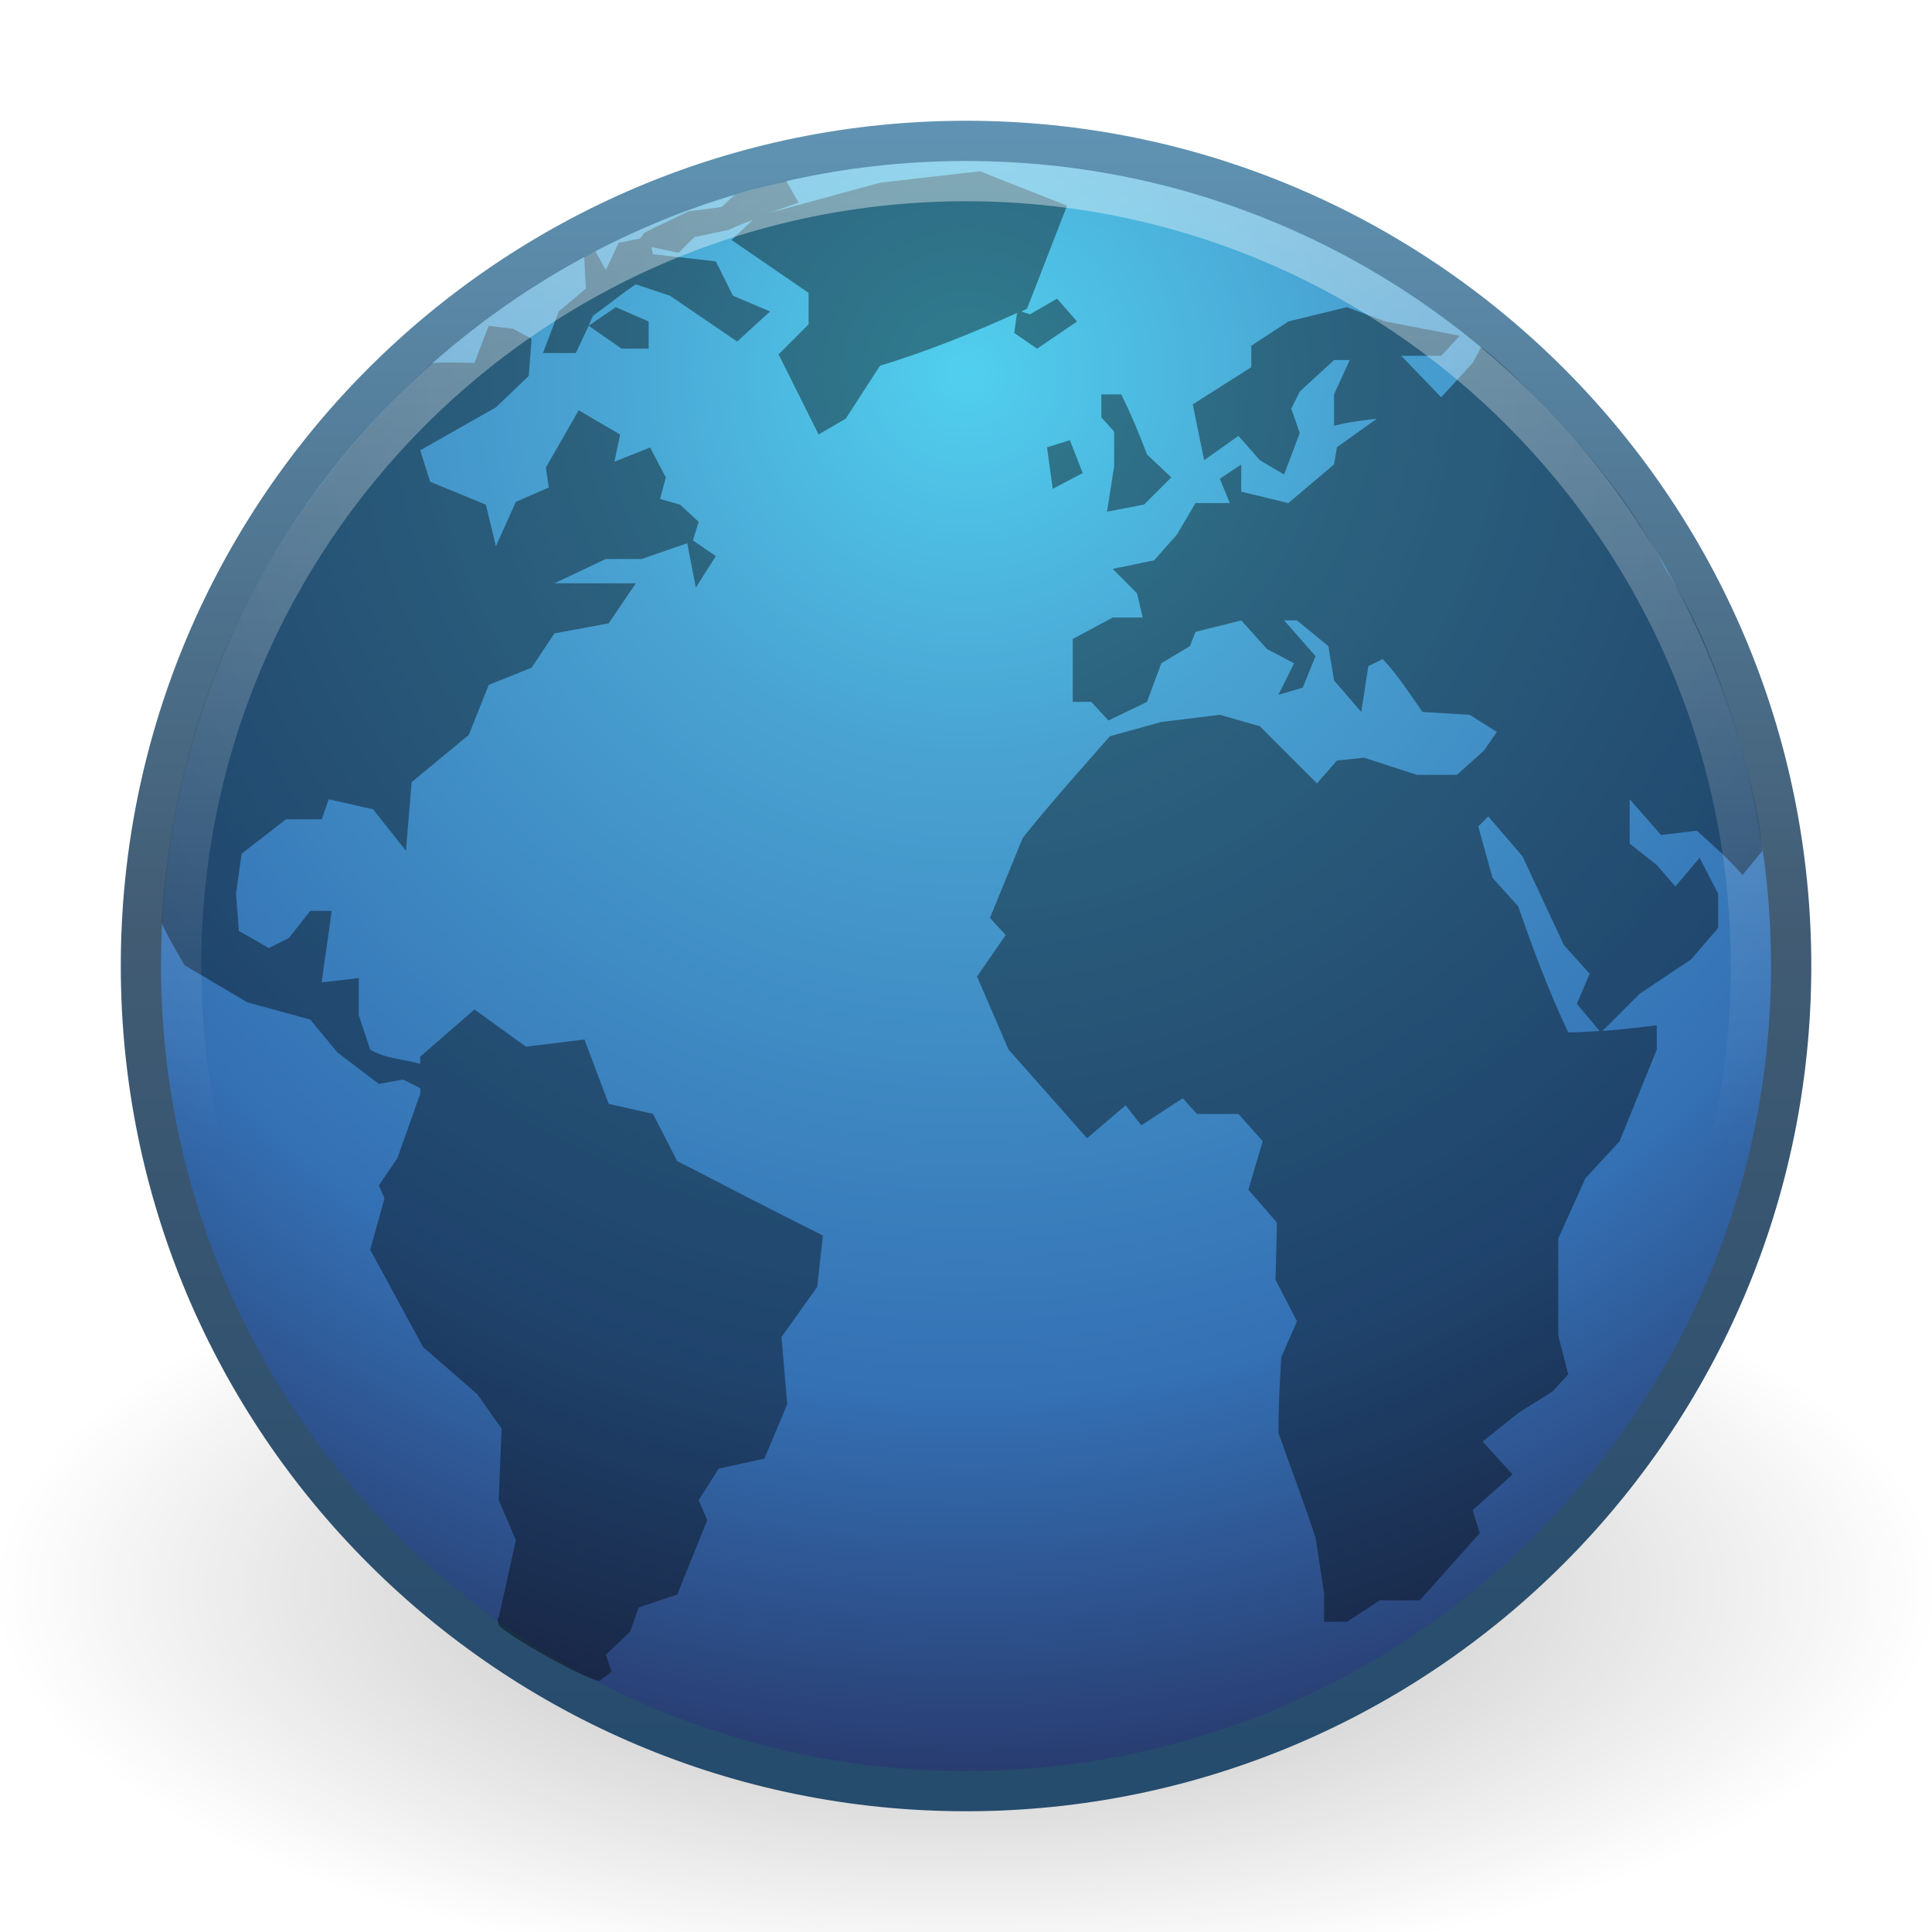
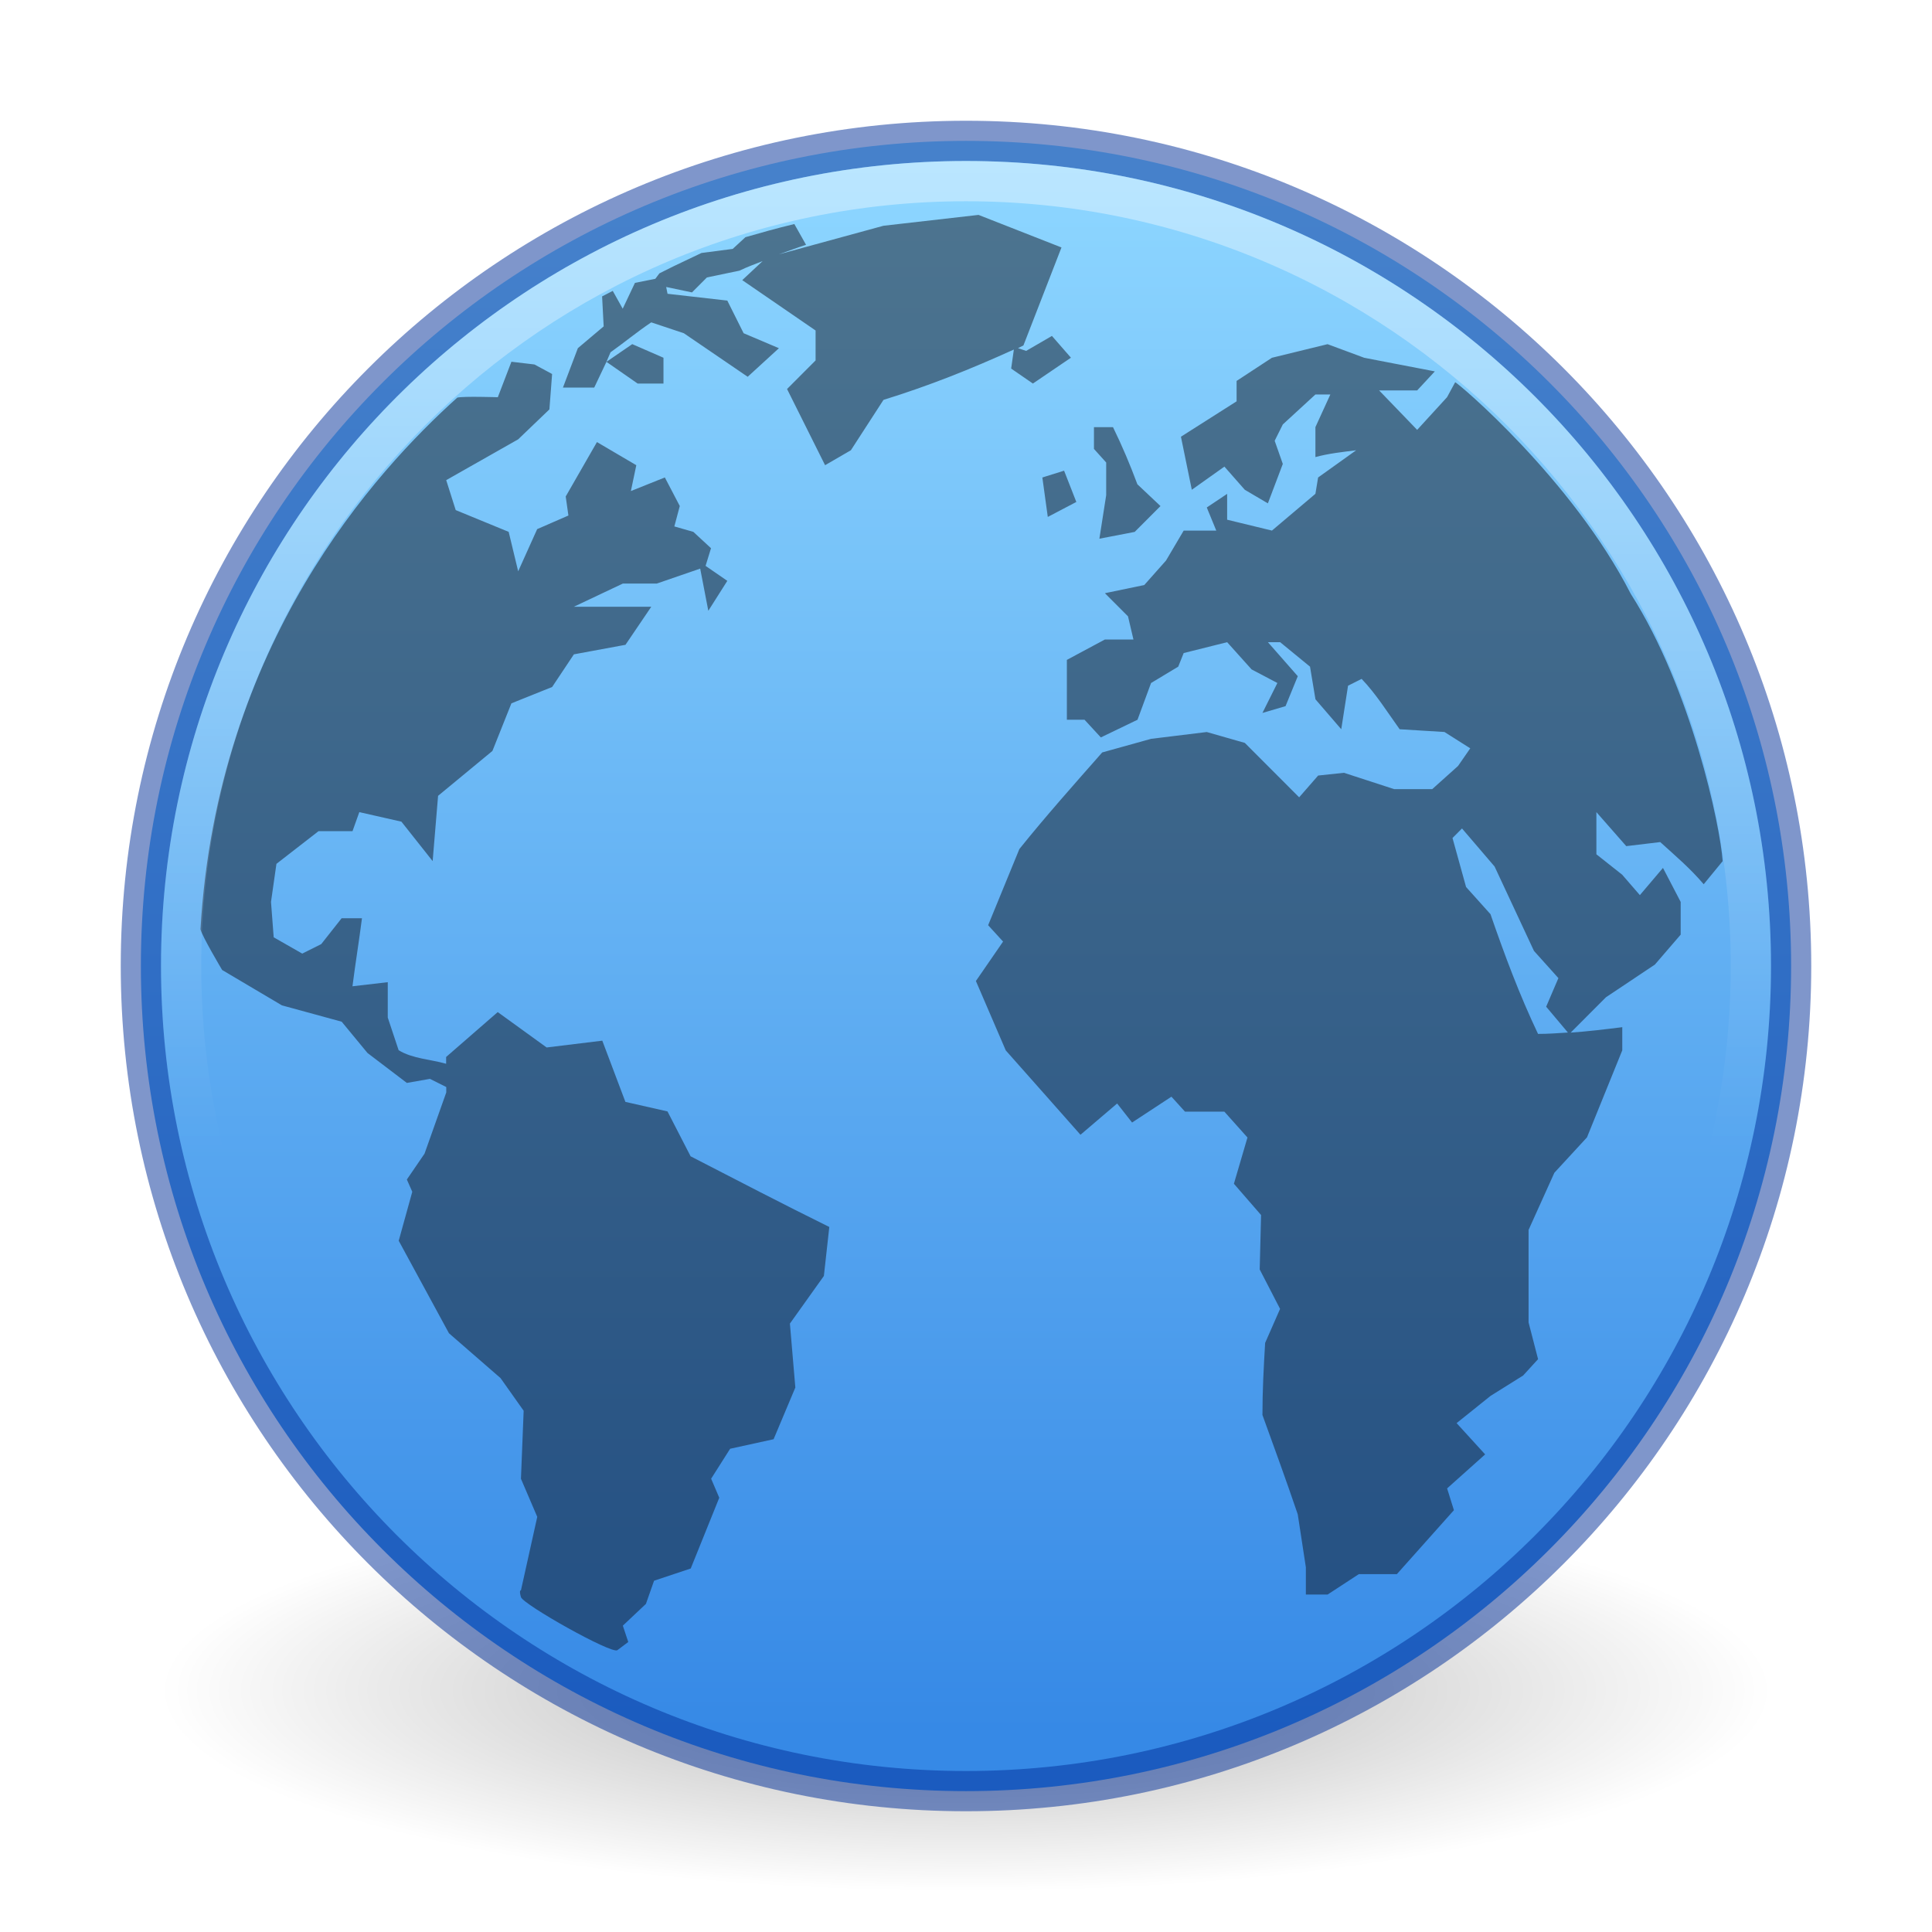
<svg xmlns="http://www.w3.org/2000/svg" xmlns:xlink="http://www.w3.org/1999/xlink" version="1.1" width="48" height="48" id="svg2897">
  <defs id="defs2899">
+     <linearGradient id="linearGradient914">
+       <stop style="stop-color:#8cd5ff;stop-opacity:1" offset="0" id="stop910" />
+       <stop style="stop-color:#3689e6;stop-opacity:1" offset="1" id="stop912" />
+     </linearGradient>
    <linearGradient id="linearGradient4873">
      <stop id="stop4875" style="stop-color:#ffffff;stop-opacity:1" offset="0" />
      <stop id="stop4877" style="stop-color:#ffffff;stop-opacity:0" offset="1" />
-     </linearGradient>
-     <linearGradient id="linearGradient2867-449-88-871-390-598-476-591-434-148">
-       <stop id="stop4627" style="stop-color:#51cfee;stop-opacity:1" offset="0" />
-       <stop id="stop4629" style="stop-color:#49a3d2;stop-opacity:1" offset="0.262" />
-       <stop id="stop4631" style="stop-color:#3470b4;stop-opacity:1" offset="0.705" />
-       <stop id="stop4633" style="stop-color:#273567;stop-opacity:1" offset="1" />
-     </linearGradient>
-     <linearGradient id="linearGradient3707-319-631">
-       <stop id="stop4637" style="stop-color:#254b6d;stop-opacity:1" offset="0" />
-       <stop id="stop4639" style="stop-color:#415b73;stop-opacity:1" offset="0.5" />
-       <stop id="stop4641" style="stop-color:#6195b5;stop-opacity:1" offset="1" />
    </linearGradient>
    <linearGradient id="linearGradient8838">
      <stop id="stop8840" style="stop-color:#000000;stop-opacity:1" offset="0" />
      <stop id="stop8842" style="stop-color:#000000;stop-opacity:0" offset="1" />
    </linearGradient>
-     <linearGradient xlink:href="#linearGradient4873" id="linearGradient2405" gradientUnits="userSpaceOnUse" gradientTransform="matrix(2.229718,0,0,2.229667,-114.6894,31.82799)" x1="62.2" y1="-12.489" x2="62.2" y2="-1.462" />
-     <radialGradient xlink:href="#linearGradient2867-449-88-871-390-598-476-591-434-148" id="radialGradient2409" gradientUnits="userSpaceOnUse" gradientTransform="matrix(0,3.704115,-3.704097,0,-8.320095,-217.5843)" cx="61.24" cy="-8.726" fx="61.24" fy="-8.726" r="9.755" />
-     <linearGradient xlink:href="#linearGradient3707-319-631" id="linearGradient2411" gradientUnits="userSpaceOnUse" gradientTransform="matrix(1.030272,0,0,1.030253,-1.135727,-0.3157921)" x1="20" y1="43" x2="20" y2="2.689" />
-     <radialGradient xlink:href="#linearGradient8838" id="radialGradient2414" gradientUnits="userSpaceOnUse" gradientTransform="matrix(2.275718,0,0,0.9195197,-118.5163,35.20831)" cx="62.625" cy="4.625" fx="62.625" fy="4.625" r="10.625" />
+     <linearGradient xlink:href="#linearGradient4873" id="linearGradient2405" gradientUnits="userSpaceOnUse" gradientTransform="matrix(2.229718,0,0,2.229667,-114.6894,32.8279)" x1="62.2" y1="-12.489" x2="62.2" y2="-1.462" />
+     <radialGradient xlink:href="#linearGradient8838" id="radialGradient2414" gradientUnits="userSpaceOnUse" gradientTransform="matrix(1.882353,0,0,0.4705876,-93.88238,40.82353)" cx="62.625" cy="4.625" fx="62.625" fy="4.625" r="10.625" />
+     <linearGradient xlink:href="#linearGradient914" id="linearGradient916" x1="18.294" y1="4.895" x2="18.294" y2="43.032" gradientUnits="userSpaceOnUse" gradientTransform="translate(-4.9408e-4,0.999908)" />
  </defs>
-   <g id="g4102">
-     <path d="m 48.18,39.461 c 0,5.396 -10.826,9.77 -24.18,9.77 -13.354,0 -24.18,-4.374 -24.18,-9.77 0,-5.396 10.826,-9.77 24.18,-9.77 13.354,0 24.18,4.374 24.18,9.77 z" id="path8836" style="opacity:0.3;fill:url(#radialGradient2414);fill-opacity:1;fill-rule:evenodd;stroke:none;stroke-width:1;marker:none;visibility:visible;display:inline;overflow:visible" />
-     <path d="m 44.501,23.999 c 0,11.322 -9.179,20.501 -20.5,20.501 -11.322,0 -20.5,-9.179 -20.5,-20.501 C 3.5,12.678 12.679,3.5 24.001,3.5 c 11.321,0 20.5,9.178 20.5,20.499 l 0,0 z" id="path6495" style="fill:url(#radialGradient2409);fill-opacity:1;fill-rule:nonzero;stroke:url(#linearGradient2411);stroke-width:1;stroke-miterlimit:4;stroke-dasharray:none" />
-     <path d="m 24.347,4.255 -2.483,0.284 -2.732,0.746 c 0.233,-0.082 0.468,-0.171 0.71,-0.249 L 19.535,4.494 C 19.058,4.608 18.657,4.723 18.257,4.838 L 17.925,5.144 17.109,5.25 16.364,5.606 16.01,5.783 15.903,5.925 15.371,6.032 15.052,6.707 14.792,6.242 14.514,6.386 l 0.041,0.784 -0.674,0.569 -0.39,1.031 0.816,0 0.319,-0.675 0.106,-0.249 c 0.359,-0.254 0.699,-0.537 1.064,-0.782 l 0.851,0.284 c 0.554,0.377 1.113,0.761 1.667,1.137 L 19.132,7.738 18.209,7.347 17.784,6.494 16.222,6.316 16.187,6.139 l 0.674,0.142 0.39,-0.391 0.851,-0.178 c 0.202,-0.098 0.4,-0.169 0.603,-0.249 l -0.532,0.498 1.916,1.315 0,0.782 -0.745,0.746 0.993,1.99 0.674,-0.391 0.851,-1.315 C 23.061,8.718 24.14,8.286 25.269,7.774 l -0.071,0.498 0.568,0.391 0.993,-0.675 -0.497,-0.569 -0.674,0.391 -0.213,-0.071 c 0.049,-0.022 0.093,-0.048 0.142,-0.071 l 0.993,-2.559 z m -9.721,3.838 0.816,0.569 0.674,0 0,-0.675 -0.816,-0.355 z m 18.839,-0.462 -1.455,0.355 -0.922,0.604 0,0.533 -1.455,0.924 0.284,1.386 0.851,-0.604 0.532,0.604 0.603,0.355 0.39,-1.031 -0.213,-0.604 0.213,-0.426 0.851,-0.782 0.39,0 -0.39,0.853 0,0.782 c 0.351,-0.096 0.705,-0.133 1.064,-0.178 l -0.993,0.711 -0.071,0.426 -1.135,0.96 -1.171,-0.284 0,-0.675 -0.532,0.355 0.248,0.604 -0.851,0 -0.461,0.782 -0.568,0.64 -1.029,0.213 0.603,0.604 0.142,0.604 -0.745,0 -0.993,0.533 0,1.564 0.461,0 0.426,0.462 0.958,-0.462 0.355,-0.96 0.71,-0.426 0.142,-0.355 1.135,-0.284 0.639,0.711 0.674,0.355 -0.39,0.782 0.603,-0.178 0.319,-0.782 -0.781,-0.889 0.319,0 0.781,0.64 0.142,0.853 0.674,0.782 0.177,-1.137 0.355,-0.178 c 0.378,0.393 0.675,0.873 0.993,1.315 l 1.171,0.071 0.674,0.426 -0.319,0.462 -0.674,0.604 -0.993,0 -1.313,-0.426 -0.674,0.071 -0.497,0.569 -1.419,-1.422 -0.993,-0.284 -1.455,0.178 -1.277,0.355 c -0.729,0.827 -1.475,1.664 -2.164,2.523 l -0.816,1.99 0.39,0.426 -0.71,1.031 0.781,1.813 c 0.649,0.736 1.303,1.467 1.951,2.204 l 0.958,-0.817 0.39,0.498 1.029,-0.675 0.355,0.391 1.029,0 0.603,0.675 -0.355,1.208 0.71,0.817 -0.035,1.422 0.532,1.031 -0.39,0.889 c -0.038,0.637 -0.071,1.246 -0.071,1.884 0.313,0.863 0.627,1.725 0.922,2.594 l 0.213,1.386 0,0.711 0.568,0 0.816,-0.533 0.993,0 1.49,-1.67 -0.177,-0.569 0.993,-0.889 -0.745,-0.817 0.887,-0.711 0.851,-0.533 0.39,-0.426 -0.248,-0.96 0,-2.417 0.674,-1.493 0.851,-0.924 0.922,-2.275 0,-0.604 c -0.459,0.058 -0.899,0.11 -1.348,0.142 l 0.922,-0.924 1.277,-0.853 0.674,-0.782 0,-0.853 c -0.153,-0.289 -0.307,-0.6 -0.461,-0.889 l -0.603,0.711 -0.461,-0.533 -0.674,-0.533 0,-1.102 0.781,0.889 0.887,-0.107 c 0.4,0.364 0.784,0.687 1.135,1.102 L 43.788,21.138 C 43.728,20.232 42.976,16.644 41.387,14.152 39.865,11.168 36.851,8.62 36.8,8.627 l -0.213,0.391 -0.781,0.853 -0.993,-1.031 0.993,0 0.461,-0.498 -1.845,-0.355 z M 12.142,8.093 11.788,9.018 c 0,0 -0.898,-0.03 -1.058,0.01 C 8.603,10.941 4.454,15.457 4.02,22.916 c 0.038,0.178 0.566,1.064 0.566,1.064 l 1.561,0.924 1.561,0.426 0.674,0.817 1.029,0.782 0.603,-0.107 0.426,0.213 0,0.142 -0.568,1.599 -0.461,0.675 0.142,0.32 -0.355,1.279 1.313,2.417 1.348,1.173 0.603,0.853 -0.071,1.777 0.426,0.995 -0.426,1.919 c 0,0 -0.057,-0.016 0,0.178 0.057,0.194 2.372,1.496 2.519,1.386 0.147,-0.112 0.284,-0.213 0.284,-0.213 l -0.142,-0.426 0.603,-0.569 0.213,-0.604 0.958,-0.32 0.745,-1.848 -0.213,-0.498 0.497,-0.782 1.135,-0.249 0.568,-1.351 -0.142,-1.67 0.887,-1.244 0.142,-1.279 c -1.217,-0.605 -2.411,-1.226 -3.619,-1.848 l -0.603,-1.173 -1.1,-0.249 -0.603,-1.599 -1.455,0.178 -1.277,-0.924 -1.348,1.173 0,0.178 C 10.036,26.316 9.557,26.299 9.198,26.077 l -0.284,-0.853 0,-0.924 -0.922,0.107 c 0.074,-0.589 0.174,-1.189 0.248,-1.777 l -0.532,0 -0.532,0.675 -0.497,0.249 -0.745,-0.426 -0.071,-0.924 0.142,-0.995 1.1,-0.853 0.887,0 0.177,-0.498 1.1,0.249 0.816,1.031 0.142,-1.706 1.419,-1.173 0.497,-1.244 1.064,-0.426 0.568,-0.853 1.348,-0.249 0.674,-0.995 -2.022,0 1.277,-0.604 0.887,0 1.135,-0.391 0.213,1.102 0.497,-0.782 -0.568,-0.391 0.142,-0.462 -0.461,-0.426 -0.497,-0.142 0.142,-0.533 -0.39,-0.746 -0.887,0.355 0.142,-0.675 -1.029,-0.604 -0.816,1.422 0.071,0.498 -0.816,0.355 -0.497,1.102 -0.248,-1.031 -1.384,-0.569 -0.248,-0.782 1.88,-1.066 0.816,-0.782 0.071,-0.924 -0.461,-0.249 -0.603,-0.071 -1.2e-5,-1.2e-6 z m 15.22,1.706 0,0.569 0.319,0.355 0,0.853 -0.177,1.137 0.922,-0.178 0.674,-0.675 -0.603,-0.569 c -0.196,-0.522 -0.394,-0.992 -0.639,-1.493 z m -0.781,1.137 -0.568,0.178 0.142,1.031 0.745,-0.391 z m 10.395,9.347 0.851,0.995 1.029,2.204 0.639,0.711 -0.319,0.746 0.568,0.675 c -0.261,0.017 -0.513,0.036 -0.781,0.036 -0.486,-1.024 -0.871,-2.056 -1.242,-3.128 l -0.639,-0.711 -0.355,-1.279 0.248,-0.249 0,-4e-6 z" id="path6534" style="opacity:0.4;fill:#000000;fill-opacity:1;fill-rule:nonzero;stroke:none" />
-     <path d="M 43.5,23.999 C 43.5,34.769 34.769,43.5 24,43.5 13.231,43.5 4.5,34.769 4.5,23.999 c 0,-10.769 8.731,-19.499 19.5,-19.499 10.769,0 19.5,8.73 19.5,19.499 l 0,0 z" id="path8655" style="opacity:0.4;fill:none;stroke:url(#linearGradient2405);stroke-width:1;stroke-miterlimit:4;stroke-opacity:1;stroke-dasharray:none" />
+   <g id="g4102" transform="translate(0,-1)">
+     <path d="m 44,43 c 0,2.761 -8.954,5 -20,5 -11.046,0 -20,-2.239 -20,-5 0,-2.761 8.954,-5 20,-5 11.046,0 20,2.239 20,5 z" id="path8836" style="display:inline;overflow:visible;visibility:visible;opacity:0.3;fill:url(#radialGradient2414);fill-opacity:1;fill-rule:evenodd;stroke:none;stroke-width:1;marker:none" />
+     <path d="M 44.5,24.999 C 44.5,36.322 35.321,45.5 24,45.5 12.678,45.5 3.5,36.321 3.5,24.999 3.5,13.678 12.678,4.5 24,4.5 35.321,4.5 44.5,13.678 44.5,24.999 Z" id="path6495" style="fill:url(#linearGradient916);fill-opacity:1;fill-rule:nonzero;stroke:#002e99;stroke-width:1;stroke-miterlimit:4;stroke-dasharray:none;stroke-opacity:0.5" />
+     <path d="m 24.311,6.339 -2.362,0.27 -2.598,0.71 c 0.221,-0.078 0.445,-0.162 0.675,-0.237 L 19.735,6.566 C 19.281,6.675 18.9,6.784 18.52,6.893 l -0.316,0.291 -0.776,0.101 -0.709,0.338 -0.337,0.169 -0.101,0.135 -0.506,0.101 -0.304,0.642 -0.247,-0.443 -0.265,0.137 0.039,0.745 -0.641,0.541 -0.371,0.98 H 14.763 L 15.067,9.99 15.168,9.753 C 15.509,9.511 15.832,9.242 16.18,9.009 l 0.81,0.27 c 0.527,0.359 1.058,0.723 1.586,1.082 l 0.776,-0.71 -0.877,-0.372 -0.405,-0.811 -1.485,-0.169 -0.034,-0.169 0.641,0.135 0.371,-0.372 0.81,-0.169 c 0.192,-0.093 0.38,-0.161 0.574,-0.237 l -0.506,0.473 1.822,1.251 v 0.744 l -0.709,0.71 0.945,1.893 0.641,-0.372 0.81,-1.251 c 1.138,-0.353 2.165,-0.763 3.239,-1.251 l -0.067,0.473 0.54,0.372 0.945,-0.642 -0.472,-0.541 -0.641,0.372 -0.202,-0.068 c 0.046,-0.021 0.088,-0.046 0.135,-0.068 l 0.945,-2.434 z M 15.067,9.99 15.843,10.53 h 0.641 V 9.888 L 15.708,9.55 Z m 17.916,-0.439 -1.383,0.338 -0.877,0.575 v 0.507 l -1.383,0.879 0.27,1.318 0.81,-0.575 0.506,0.575 0.574,0.338 0.371,-0.98 -0.202,-0.575 0.202,-0.406 0.81,-0.744 h 0.371 l -0.371,0.811 v 0.744 c 0.334,-0.091 0.671,-0.126 1.012,-0.169 l -0.945,0.676 -0.067,0.406 -1.08,0.913 -1.113,-0.27 v -0.642 l -0.506,0.338 0.236,0.575 h -0.81 l -0.439,0.744 -0.54,0.608 -0.978,0.203 0.574,0.575 0.135,0.575 h -0.709 l -0.945,0.507 v 1.487 h 0.439 l 0.405,0.439 0.911,-0.439 0.337,-0.913 0.675,-0.406 0.135,-0.338 1.08,-0.27 0.607,0.676 0.641,0.338 -0.371,0.744 0.574,-0.169 0.304,-0.744 -0.742,-0.845 h 0.304 l 0.742,0.608 0.135,0.811 0.641,0.744 0.169,-1.082 0.337,-0.169 c 0.359,0.373 0.642,0.83 0.945,1.251 l 1.113,0.068 0.641,0.406 -0.304,0.439 -0.641,0.575 h -0.945 l -1.248,-0.406 -0.641,0.068 -0.472,0.541 -1.35,-1.352 -0.945,-0.27 -1.383,0.169 -1.215,0.338 c -0.693,0.787 -1.402,1.583 -2.058,2.4 l -0.776,1.893 0.371,0.406 -0.675,0.98 0.742,1.724 c 0.618,0.7 1.239,1.395 1.856,2.096 l 0.911,-0.777 0.371,0.473 0.978,-0.642 0.337,0.372 h 0.978 l 0.574,0.642 -0.337,1.149 0.675,0.777 -0.034,1.352 0.506,0.98 -0.371,0.845 c -0.036,0.606 -0.067,1.185 -0.067,1.791 0.298,0.821 0.596,1.64 0.877,2.467 l 0.202,1.318 v 0.676 h 0.54 l 0.776,-0.507 h 0.945 l 1.417,-1.589 -0.169,-0.541 0.945,-0.845 -0.709,-0.777 0.843,-0.676 0.81,-0.507 0.371,-0.406 -0.236,-0.913 v -2.298 l 0.641,-1.42 0.81,-0.879 0.877,-2.163 v -0.575 c -0.437,0.055 -0.855,0.105 -1.282,0.135 l 0.877,-0.879 1.215,-0.811 0.641,-0.744 V 23.408 C 41.61,23.133 41.463,22.838 41.316,22.563 l -0.574,0.676 -0.439,-0.507 -0.641,-0.507 v -1.048 l 0.742,0.845 0.844,-0.101 c 0.381,0.346 0.746,0.654 1.08,1.048 l 0.471,-0.574 c -0.057,-0.861 -0.772,-4.273 -2.284,-6.643 -1.448,-2.838 -4.313,-5.261 -4.362,-5.255 l -0.202,0.372 -0.742,0.811 -0.945,-0.98 h 0.945 l 0.439,-0.473 -1.754,-0.338 z m -20.278,0.439 -0.337,0.879 c 0,0 -0.854,-0.028 -1.006,0.009 -2.023,1.82 -5.968,6.115 -6.381,13.209 0.036,0.169 0.538,1.012 0.538,1.012 l 1.485,0.879 1.485,0.406 0.641,0.777 0.978,0.744 0.574,-0.101 0.405,0.203 v 0.135 l -0.54,1.521 -0.439,0.642 0.135,0.304 -0.337,1.217 1.248,2.298 1.282,1.115 0.574,0.811 -0.067,1.69 0.405,0.946 -0.405,1.825 c 0,0 -0.054,-0.015 0,0.169 0.055,0.184 2.255,1.423 2.396,1.318 0.14,-0.106 0.27,-0.203 0.27,-0.203 l -0.135,-0.406 0.574,-0.541 0.202,-0.575 0.911,-0.304 0.709,-1.758 -0.202,-0.473 0.472,-0.744 1.08,-0.237 0.54,-1.284 -0.135,-1.589 0.844,-1.183 0.135,-1.217 C 19.443,30.911 18.307,30.32 17.158,29.728 l -0.574,-1.115 -1.046,-0.237 -0.574,-1.521 -1.383,0.169 -1.215,-0.879 -1.282,1.115 v 0.169 C 10.701,27.319 10.246,27.303 9.904,27.092 L 9.634,26.281 V 25.402 L 8.757,25.504 C 8.828,24.944 8.922,24.373 8.993,23.814 H 8.487 L 7.981,24.456 7.509,24.692 6.8,24.287 6.733,23.408 6.868,22.462 7.914,21.65 h 0.844 l 0.169,-0.473 1.046,0.237 0.776,0.98 0.135,-1.622 1.35,-1.115 0.472,-1.183 1.012,-0.406 0.54,-0.811 1.282,-0.237 0.641,-0.946 h -1.923 l 1.215,-0.575 h 0.843 l 1.08,-0.372 0.202,1.048 0.472,-0.744 -0.54,-0.372 0.135,-0.439 -0.439,-0.406 -0.472,-0.135 0.135,-0.507 -0.371,-0.71 -0.844,0.338 0.135,-0.642 -0.978,-0.575 -0.776,1.352 0.067,0.473 -0.776,0.338 -0.472,1.048 -0.236,-0.98 -1.316,-0.541 -0.236,-0.744 1.788,-1.014 0.776,-0.744 0.067,-0.879 -0.439,-0.237 -0.574,-0.068 -1.1e-5,-1.2e-6 z m 14.474,1.622 v 0.541 l 0.304,0.338 v 0.811 l -0.169,1.082 0.877,-0.169 0.641,-0.642 -0.574,-0.541 C 28.073,12.535 27.884,12.088 27.652,11.612 Z m -0.742,1.082 -0.54,0.169 0.135,0.98 0.709,-0.372 z m 9.886,8.889 0.81,0.946 0.978,2.096 0.607,0.676 -0.304,0.71 0.54,0.642 c -0.248,0.016 -0.488,0.034 -0.742,0.034 -0.463,-0.974 -0.829,-1.956 -1.181,-2.974 l -0.607,-0.676 -0.337,-1.217 0.236,-0.237 v -4e-6 z" id="path6534" style="opacity:0.5;fill:#0e141f;fill-opacity:1;fill-rule:nonzero;stroke:none;stroke-width:1" />
+     <path d="m 43.5,24.999 c 0,10.77 -8.731,19.501 -19.5,19.501 -10.77,0 -19.5,-8.731 -19.5,-19.501 0,-10.769 8.731,-19.499 19.5,-19.499 10.769,0 19.5,8.73 19.5,19.499 z" id="path8655" style="opacity:0.4;fill:none;stroke:url(#linearGradient2405);stroke-width:1;stroke-miterlimit:4;stroke-dasharray:none;stroke-opacity:1" />
  </g>
</svg>
